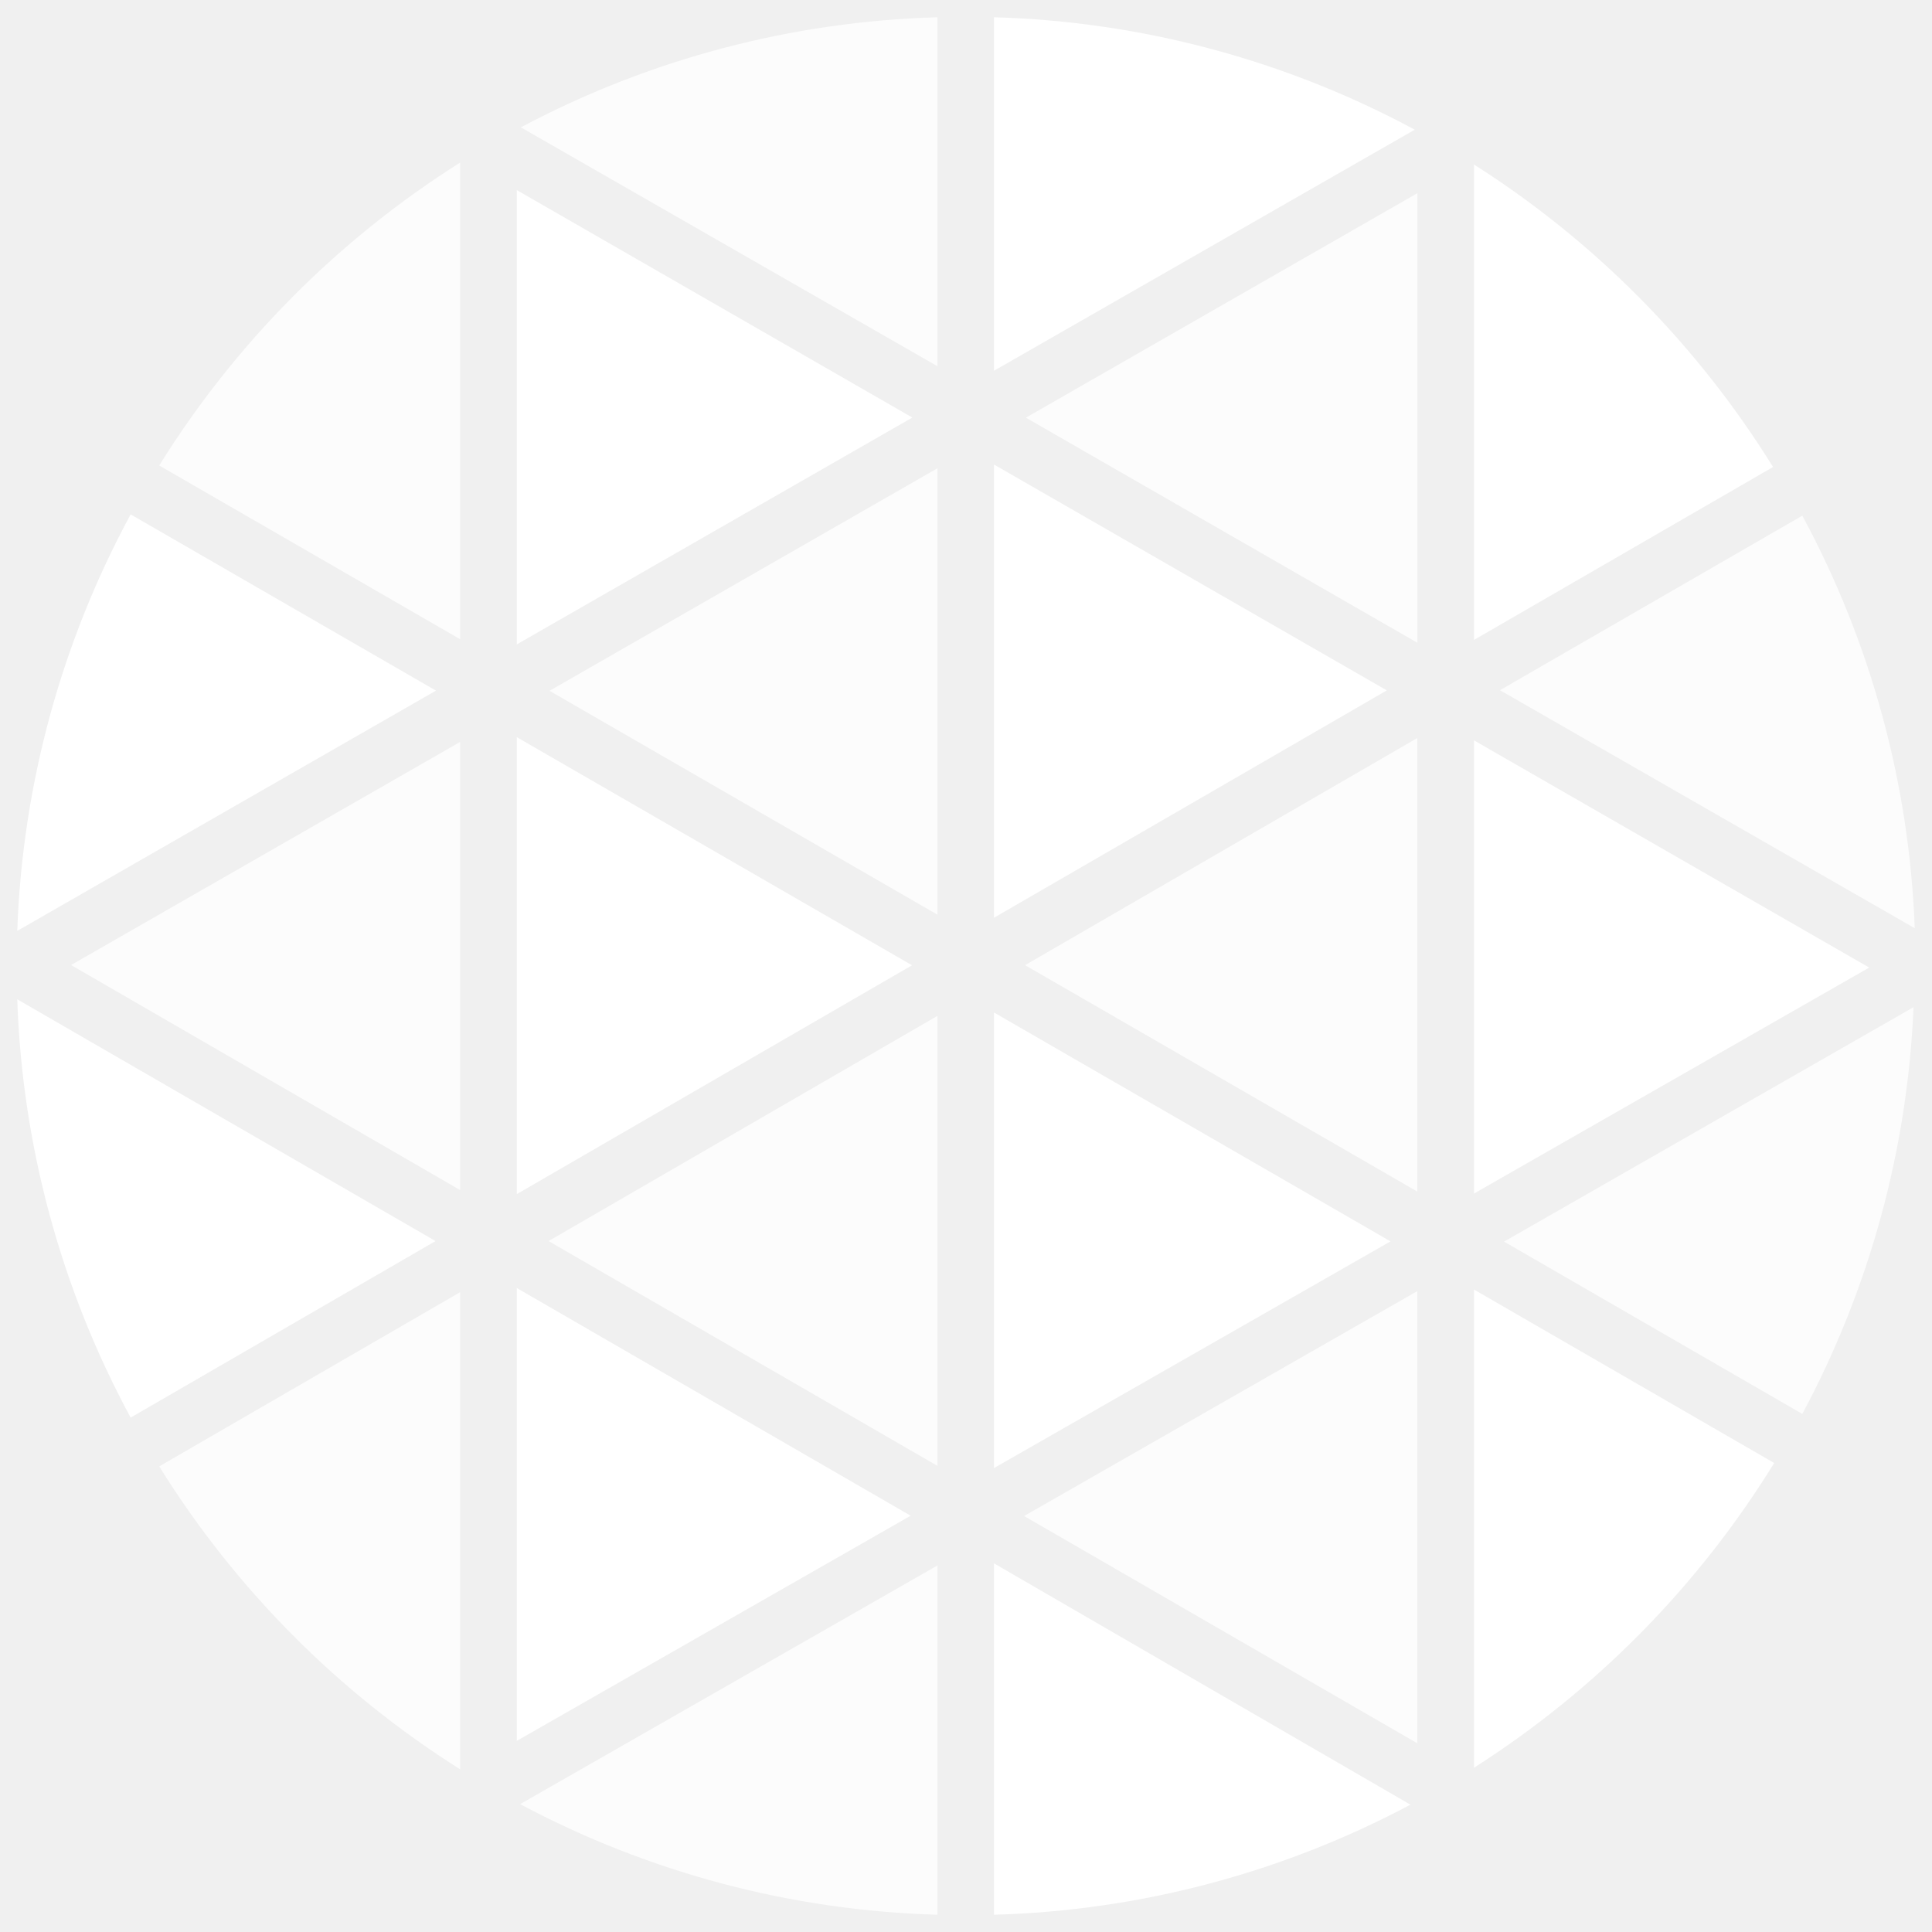
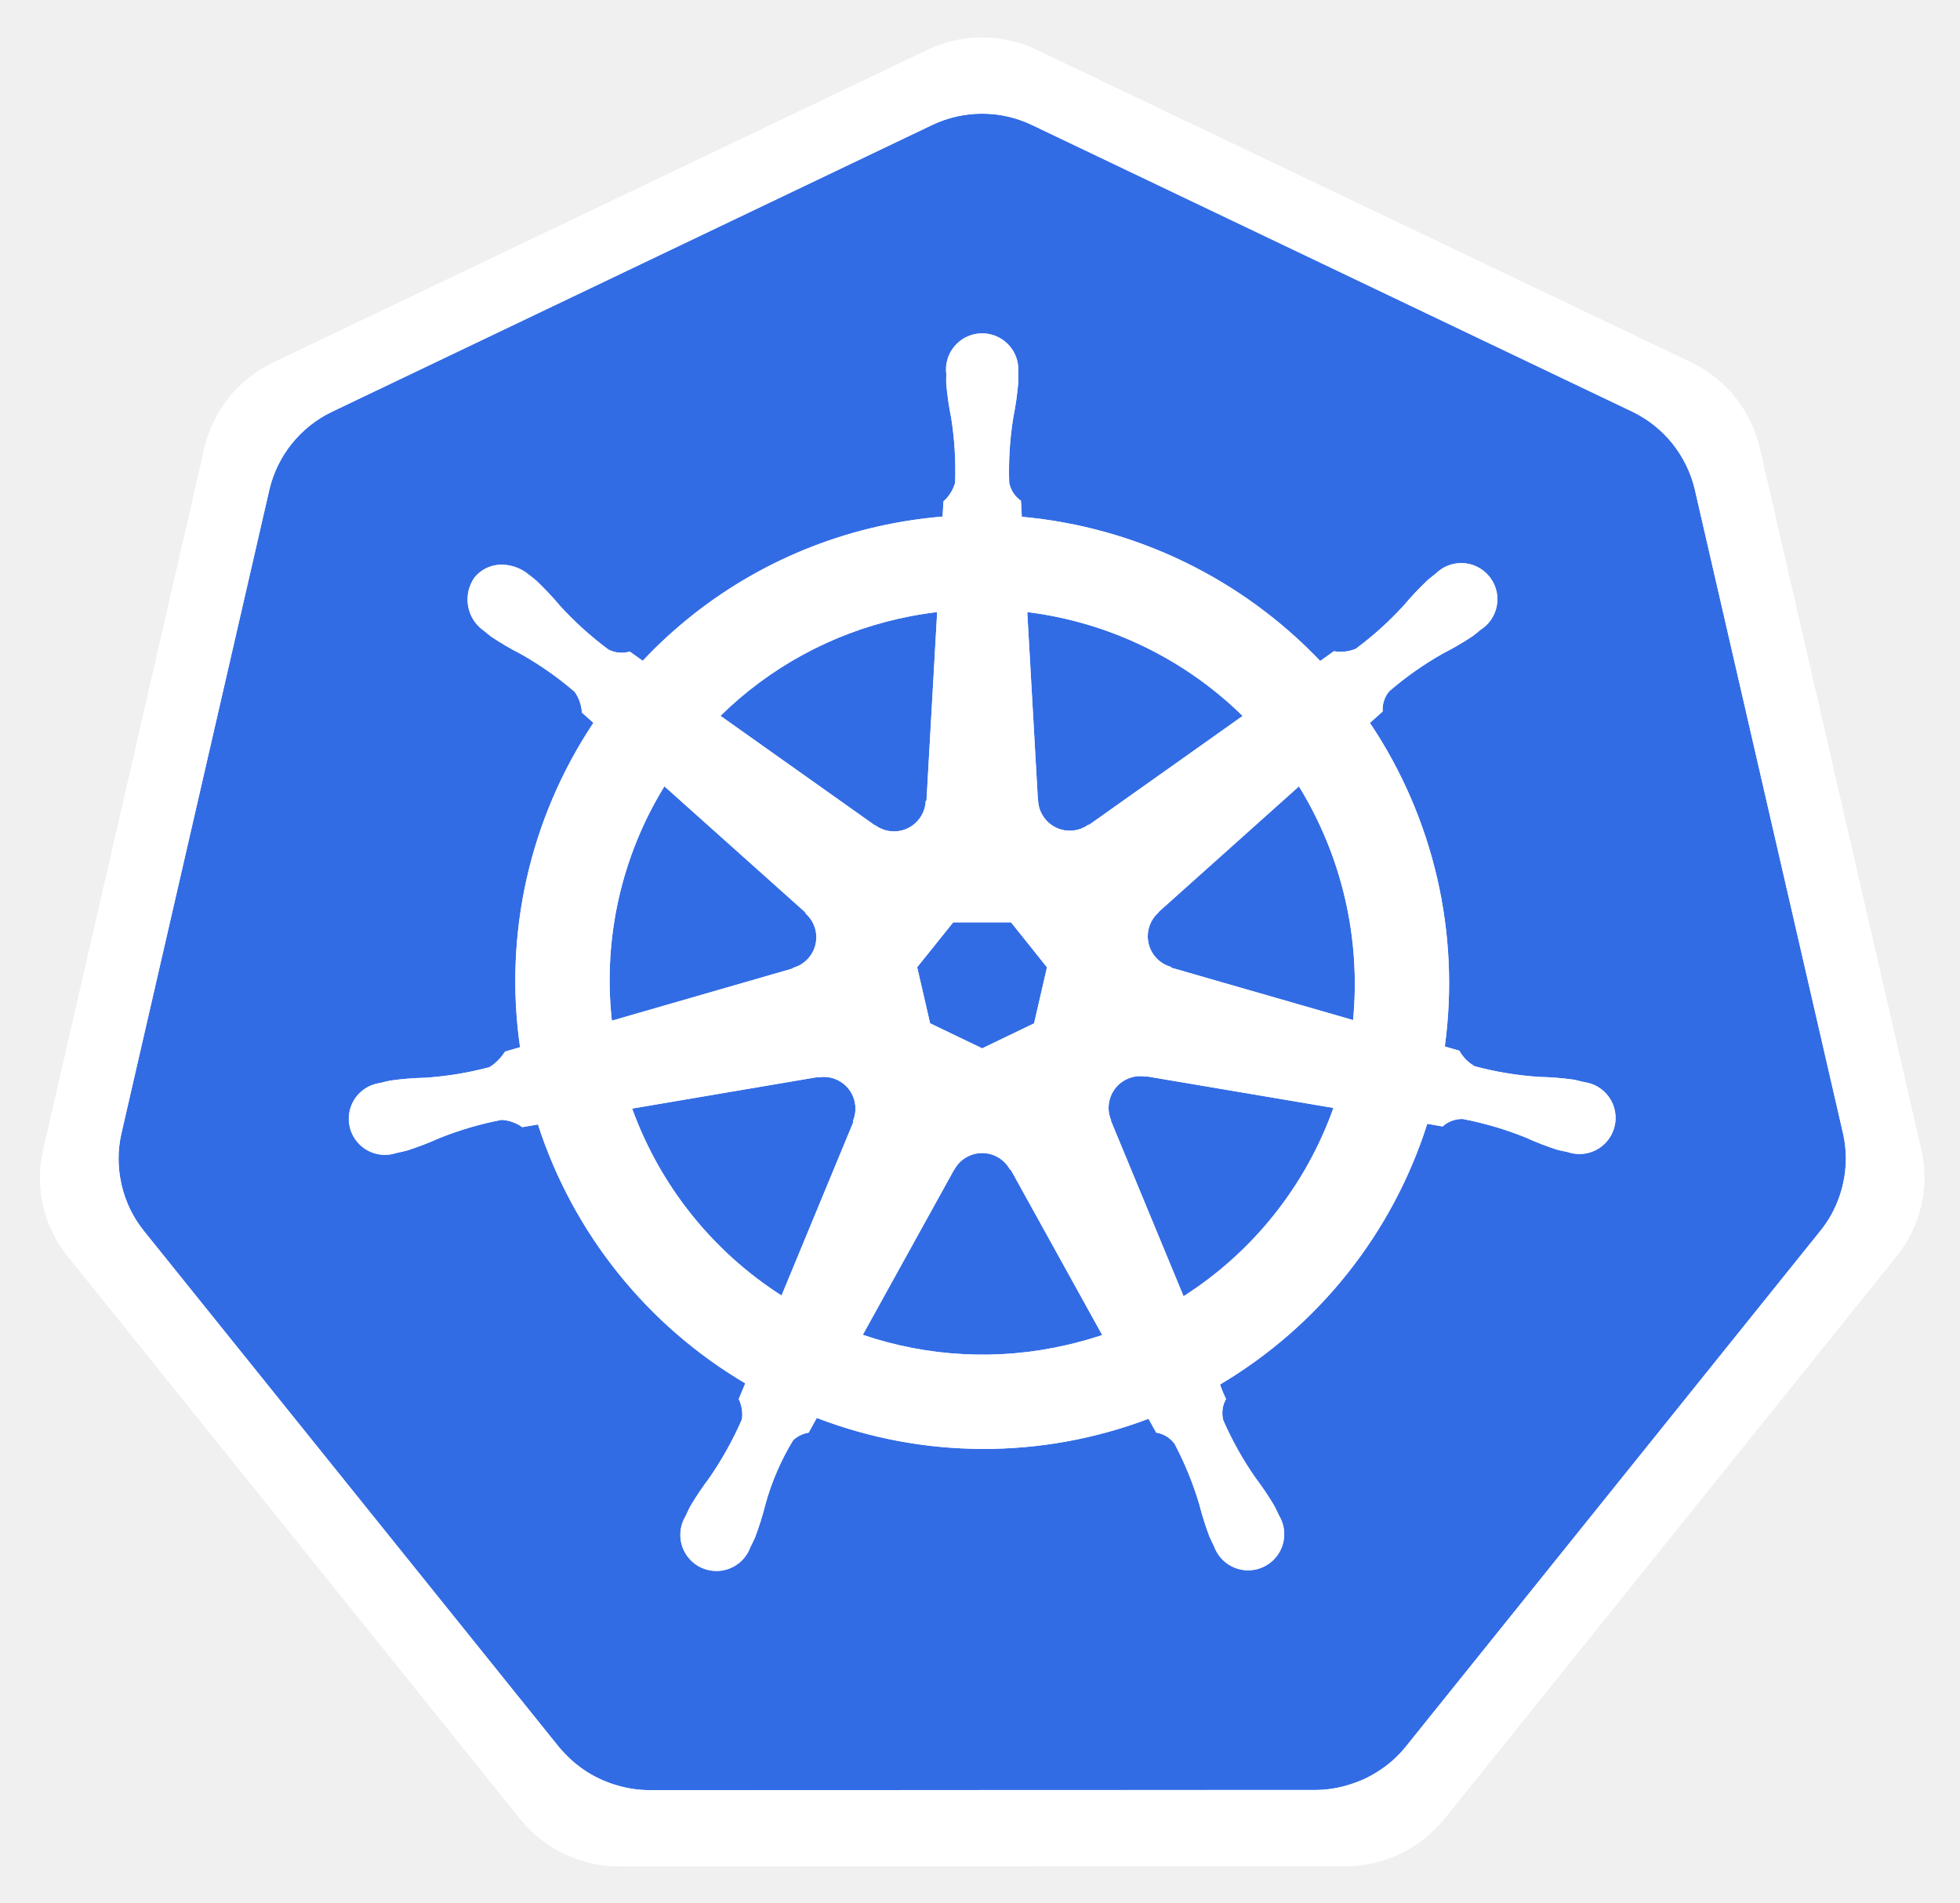
- <svg xmlns="http://www.w3.org/2000/svg" width="18" height="18" viewBox="0 0 32 32" fill="none">
-   <g clip-path="url(#clip0_36_80)">
-     <path d="M16.463 7.694V15.201L22.97 11.435L16.463 7.694Z" fill="white" />
-     <path d="M16.463 16.77V24.316L23.031 20.561L16.463 16.77Z" fill="white" />
-     <path d="M15.527 15.15V7.756L9.102 11.442L15.527 15.15Z" fill="white" fill-opacity="0.8" />
-     <path d="M2.637 24.288C3.898 26.316 5.602 28.031 7.621 29.305V21.403L2.637 24.288Z" fill="white" fill-opacity="0.8" />
-     <path d="M15.527 24.279V16.826L9.086 20.556L15.527 24.279Z" fill="white" fill-opacity="0.8" />
-     <path d="M8.56 28.834L15.083 25.105L8.56 21.334V28.834Z" fill="white" />
-     <path d="M23.475 28.874V21.385L16.962 25.11L23.475 28.874Z" fill="white" fill-opacity="0.8" />
-     <path d="M29.852 23.419C30.965 21.341 31.595 19.038 31.694 16.682L24.912 20.565L29.852 23.419Z" fill="white" fill-opacity="0.8" />
-     <path d="M24.414 19.769L30.96 16.026L24.414 12.263V19.769Z" fill="white" />
-     <path d="M23.476 10.646V3.2L16.992 6.918L23.476 10.646Z" fill="white" fill-opacity="0.8" />
-     <path d="M23.475 19.736V12.224L16.978 15.986L23.475 19.736Z" fill="white" fill-opacity="0.8" />
-     <path d="M8.56 12.21V19.778L15.106 15.988L8.56 12.21Z" fill="white" />
-     <path d="M15.527 0.286C13.118 0.354 10.756 0.977 8.627 2.109L15.527 6.066V0.286Z" fill="white" fill-opacity="0.8" />
-     <path d="M8.56 3.149V10.673L15.111 6.916L8.56 3.149Z" fill="white" />
-     <path d="M7.621 2.693C5.602 3.967 3.898 5.683 2.637 7.71L7.621 10.587V2.693Z" fill="white" fill-opacity="0.8" />
-     <path d="M23.433 2.148C21.287 0.993 18.9 0.355 16.463 0.286V6.141L23.433 2.148Z" fill="white" />
-     <path d="M0.286 16.552C0.367 18.975 1.01 21.347 2.164 23.48L7.214 20.556L0.286 16.552Z" fill="white" />
-     <path d="M2.164 8.52C1.014 10.643 0.371 13.004 0.286 15.418L7.221 11.439L2.164 8.52Z" fill="white" />
-     <path d="M8.615 29.882C10.747 31.019 13.113 31.646 15.527 31.714V25.929L8.615 29.882Z" fill="white" fill-opacity="0.8" />
-     <path d="M29.367 7.735C28.114 5.714 26.421 4.001 24.414 2.725V10.599L29.367 7.735Z" fill="white" />
-     <path d="M24.414 29.279C26.431 27.994 28.131 26.268 29.386 24.232L24.414 21.359V29.279Z" fill="white" />
-     <path d="M31.714 15.374C31.625 12.983 30.988 10.646 29.852 8.541L24.844 11.432L31.714 15.374Z" fill="white" fill-opacity="0.8" />
-     <path d="M16.463 31.714C18.872 31.647 21.233 31.023 23.361 29.891L16.463 25.894V31.714Z" fill="white" />
-     <path d="M7.621 19.711V12.289L1.177 15.984L7.621 19.711Z" fill="white" fill-opacity="0.8" />
-   </g>
+ <svg xmlns="http://www.w3.org/2000/svg" role="img" viewBox="-0.17 0.08 230.10 223.35">
  <defs>
-     <clipPath id="clip0_36_80">
-       <rect width="32" height="32" fill="white" />
-     </clipPath>
+     <style>.cls-1{fill:#fff}.cls-2{fill:#326ce5}</style>
  </defs>
+   <path d="M134.358 126.466a3.59 3.59 0 0 0-.855-.065 3.685 3.685 0 0 0-1.425.37 3.725 3.725 0 0 0-1.803 4.825l-.026.037 8.528 20.603a43.53 43.53 0 0 0 17.595-22.102l-21.976-3.714zm-34.194 2.92a3.72 3.72 0 0 0-3.568-2.894 3.656 3.656 0 0 0-.733.065l-.037-.045-21.785 3.698a43.695 43.695 0 0 0 17.54 21.946l8.442-20.4-.066-.08a3.683 3.683 0 0 0 .207-2.29zm18.245 8a3.718 3.718 0 0 0-6.557.008h-.018l-10.713 19.372a43.637 43.637 0 0 0 23.815 1.225q2.197-.5 4.292-1.2l-10.738-19.406zm33.914-45l-16.483 14.753.009.047a3.725 3.725 0 0 0 1.46 6.395l.02.089 21.35 6.15a44.278 44.278 0 0 0-6.356-27.432zM121.7 94.039a3.725 3.725 0 0 0 5.913 2.84l.065.027 18.036-12.788a43.85 43.85 0 0 0-25.287-12.19l1.253 22.105zm-19.1 2.921a3.72 3.72 0 0 0 5.904-2.85l.092-.043 1.253-22.14a44.682 44.682 0 0 0-4.501.776 43.467 43.467 0 0 0-20.937 11.409l18.154 12.869zm-9.678 16.729a3.72 3.72 0 0 0 1.462-6.396l.018-.088-16.574-14.824a43.454 43.454 0 0 0-6.168 27.51l21.245-6.13zm16.098 6.512l6.114 2.94 6.096-2.934 1.514-6.581-4.219-5.276h-6.79l-4.231 5.268z" class="cls-2" />
+   <path d="M216.208 133.167l-17.422-75.675a13.602 13.602 0 0 0-7.293-9.073l-70.521-33.67a13.589 13.589 0 0 0-11.705 0L38.76 48.437a13.598 13.598 0 0 0-7.295 9.072l-17.394 75.673a13.315 13.315 0 0 0-.004 5.81 13.506 13.506 0 0 0 .491 1.718 13.1 13.1 0 0 0 1.343 2.726c.239.365.491.72.765 1.064l48.804 60.678c.213.264.448.505.681.75a13.423 13.423 0 0 0 2.574 2.133 13.924 13.924 0 0 0 3.857 1.677 13.298 13.298 0 0 0 3.43.473h.759l77.504-.018a12.993 12.993 0 0 0 1.41-.083 13.47 13.47 0 0 0 1.989-.378 13.872 13.872 0 0 0 1.381-.442c.353-.135.705-.27 1.045-.433a13.941 13.941 0 0 0 1.479-.822 13.303 13.303 0 0 0 3.237-2.865l1.488-1.85 47.299-58.84a13.185 13.185 0 0 0 2.108-3.785 13.67 13.67 0 0 0 .5-1.724 13.282 13.282 0 0 0-.004-5.81zm-73.147 29.432a14.516 14.516 0 0 0 .703 1.703 3.314 3.314 0 0 0-.327 2.49 39.372 39.372 0 0 0 3.742 6.7 35.06 35.06 0 0 1 2.263 3.364c.17.315.392.803.553 1.136a4.24 4.24 0 1 1-7.63 3.607c-.161-.33-.385-.77-.522-1.082a35.275 35.275 0 0 1-1.225-3.868 39.305 39.305 0 0 0-2.896-7.097 3.335 3.335 0 0 0-2.154-1.307c-.135-.233-.635-1.15-.903-1.623a54.617 54.617 0 0 1-38.948-.1l-.955 1.73a3.429 3.429 0 0 0-1.819.887 29.517 29.517 0 0 0-3.268 7.582 34.9 34.9 0 0 1-1.218 3.868c-.135.31-.361.744-.522 1.073v.009l-.007.008a4.238 4.238 0 1 1-7.619-3.616c.159-.335.372-.82.54-1.135a35.177 35.177 0 0 1 2.262-3.373 41.228 41.228 0 0 0 3.82-6.866 4.188 4.188 0 0 0-.376-2.387l.768-1.84a54.922 54.922 0 0 1-24.338-30.387l-1.839.313a4.68 4.68 0 0 0-2.428-.855 39.524 39.524 0 0 0-7.356 2.165 35.589 35.589 0 0 1-3.787 1.45c-.305.084-.745.168-1.093.244-.028.01-.052.022-.08.029a.605.605 0 0 1-.065.006 4.236 4.236 0 1 1-1.874-8.224l.061-.015.037-.01c.353-.083.805-.2 1.127-.262a35.27 35.27 0 0 1 4.05-.326 39.388 39.388 0 0 0 7.564-1.242 5.835 5.835 0 0 0 1.814-1.83l1.767-.516a54.613 54.613 0 0 1 8.613-38.073l-1.353-1.206a4.688 4.688 0 0 0-.848-2.436 39.366 39.366 0 0 0-6.277-4.41 35.25 35.25 0 0 1-3.499-2.046c-.256-.191-.596-.478-.874-.704l-.063-.044a4.473 4.473 0 0 1-1.038-6.222 4.066 4.066 0 0 1 3.363-1.488 5.03 5.03 0 0 1 2.942 1.11c.287.225.68.526.935.745a35.253 35.253 0 0 1 2.78 2.95 39.383 39.383 0 0 0 5.69 5.142 3.333 3.333 0 0 0 2.507.243q.754.55 1.522 1.082A54.289 54.289 0 0 1 102.86 61.89a55.052 55.052 0 0 1 7.63-1.173l.1-1.784a4.6 4.6 0 0 0 1.37-2.184 39.476 39.476 0 0 0-.47-7.654 35.466 35.466 0 0 1-.576-4.014c-.011-.307.006-.731.01-1.081 0-.04-.01-.08-.01-.118a4.242 4.242 0 1 1 8.441-.004c0 .37.022.86.009 1.2a35.109 35.109 0 0 1-.579 4.013 39.533 39.533 0 0 0-.478 7.656 3.344 3.344 0 0 0 1.379 2.11c.015.305.065 1.323.102 1.884a55.309 55.309 0 0 1 35.032 16.927l1.606-1.147a4.69 4.69 0 0 0 2.56-.278 39.532 39.532 0 0 0 5.69-5.148 35.004 35.004 0 0 1 2.787-2.95c.259-.222.65-.52.936-.746a4.242 4.242 0 1 1 5.258 6.598c-.283.229-.657.548-.929.75a35.095 35.095 0 0 1-3.507 2.046 39.495 39.495 0 0 0-6.277 4.41 3.337 3.337 0 0 0-.792 2.39c-.235.216-1.06.947-1.497 1.343a54.837 54.837 0 0 1 8.792 37.983l1.704.496a4.745 4.745 0 0 0 1.82 1.83 39.464 39.464 0 0 0 7.568 1.246 35.64 35.64 0 0 1 4.046.324c.355.065.868.207 1.23.29a4.236 4.236 0 1 1-1.878 8.223l-.061-.008c-.028-.007-.054-.022-.083-.03-.348-.075-.785-.151-1.09-.231a35.14 35.14 0 0 1-3.785-1.462 39.477 39.477 0 0 0-7.363-2.165 3.337 3.337 0 0 0-2.362.877q-.9-.171-1.804-.316a54.92 54.92 0 0 1-24.328 30.605z" class="cls-2" />
+   <path d="M225.407 135.107L206.4 52.547a14.838 14.838 0 0 0-7.958-9.9l-76.935-36.73a14.825 14.825 0 0 0-12.771 0L31.808 42.669a14.838 14.838 0 0 0-7.961 9.895L4.873 135.129a14.668 14.668 0 0 0 1.995 11.185c.261.4.538.788.838 1.162l53.246 66.205a14.98 14.98 0 0 0 11.499 5.487l85.387-.02a14.986 14.986 0 0 0 11.5-5.48l53.227-66.211a14.72 14.72 0 0 0 2.842-12.347zm-9.197 3.866a13.677 13.677 0 0 1-.498 1.723 13.184 13.184 0 0 1-2.11 3.786l-47.299 58.838-1.486 1.852a13.305 13.305 0 0 1-3.24 2.865 13.945 13.945 0 0 1-1.474.822q-.513.237-1.045.43a13.873 13.873 0 0 1-1.383.445 13.473 13.473 0 0 1-1.989.379 12.988 12.988 0 0 1-1.41.082l-77.504.018h-.76a13.298 13.298 0 0 1-3.429-.472 13.925 13.925 0 0 1-3.855-1.679 13.424 13.424 0 0 1-2.576-2.132c-.233-.246-.468-.487-.68-.75l-48.805-60.679q-.408-.514-.765-1.066a13.102 13.102 0 0 1-1.343-2.726 13.505 13.505 0 0 1-.491-1.719 13.315 13.315 0 0 1 .004-5.809l17.394-75.675a13.598 13.598 0 0 1 7.295-9.07l70.508-33.685a13.589 13.589 0 0 1 11.705 0l70.519 33.67a13.602 13.602 0 0 1 7.293 9.073l17.422 75.674a13.282 13.282 0 0 1 .002 5.807z" class="cls-1" />
+   <path d="M185.814 127.106c-.36-.083-.874-.225-1.227-.29a35.642 35.642 0 0 0-4.046-.326 39.464 39.464 0 0 1-7.57-1.242 4.745 4.745 0 0 1-1.82-1.832l-1.704-.496a54.837 54.837 0 0 0-8.79-37.983c.436-.396 1.262-1.127 1.495-1.342a3.338 3.338 0 0 1 .792-2.39 39.495 39.495 0 0 1 6.277-4.41 35.095 35.095 0 0 0 3.507-2.046c.272-.202.644-.522.929-.75a4.242 4.242 0 1 0-5.256-6.6c-.288.227-.68.525-.936.747a35.004 35.004 0 0 0-2.789 2.95 39.533 39.533 0 0 1-5.69 5.148 4.69 4.69 0 0 1-2.56.278l-1.606 1.147a55.309 55.309 0 0 0-35.032-16.927c-.039-.561-.087-1.577-.102-1.884a3.344 3.344 0 0 1-1.377-2.11 39.533 39.533 0 0 1 .478-7.656 35.112 35.112 0 0 0 .575-4.012c.013-.34-.007-.834-.007-1.201a4.242 4.242 0 1 0-8.441.004c0 .04.009.078.01.118-.004.35-.021.774-.01 1.08a35.476 35.476 0 0 0 .576 4.015 39.475 39.475 0 0 1 .47 7.654 4.601 4.601 0 0 1-1.37 2.182l-.1 1.786a55.052 55.052 0 0 0-7.63 1.173 54.289 54.289 0 0 0-27.574 15.754q-.77-.531-1.526-1.082a3.333 3.333 0 0 1-2.506-.243 39.383 39.383 0 0 1-5.69-5.141 35.255 35.255 0 0 0-2.777-2.95c-.257-.22-.65-.52-.938-.75a5.03 5.03 0 0 0-2.942-1.11 4.066 4.066 0 0 0-3.363 1.49 4.473 4.473 0 0 0 1.038 6.222l.065.046c.276.226.616.515.872.702a35.256 35.256 0 0 0 3.499 2.048 39.367 39.367 0 0 1 6.276 4.412 4.69 4.69 0 0 1 .849 2.434l1.351 1.208a54.613 54.613 0 0 0-8.611 38.073l-1.767.514a5.835 5.835 0 0 1-1.814 1.827 39.39 39.39 0 0 1-7.565 1.247 35.266 35.266 0 0 0-4.049.326c-.324.06-.774.174-1.127.262l-.037.008-.06.018a4.236 4.236 0 1 0 1.875 8.224l.063-.01c.028-.006.052-.02.08-.025.348-.08.786-.163 1.092-.246a35.59 35.59 0 0 0 3.786-1.451 39.527 39.527 0 0 1 7.358-2.165 4.68 4.68 0 0 1 2.426.857l1.84-.315a54.922 54.922 0 0 0 24.34 30.387l-.769 1.84a4.188 4.188 0 0 1 .377 2.387 41.228 41.228 0 0 1-3.82 6.864 35.183 35.183 0 0 0-2.263 3.372c-.168.318-.381.805-.542 1.138a4.238 4.238 0 1 0 7.621 3.616l.007-.008v-.01c.16-.33.387-.763.522-1.072a34.903 34.903 0 0 0 1.218-3.868 29.517 29.517 0 0 1 3.268-7.582 3.43 3.43 0 0 1 1.819-.888l.957-1.73a54.617 54.617 0 0 0 38.946.099c.268.478.768 1.392.9 1.623a3.335 3.335 0 0 1 2.155 1.31 39.306 39.306 0 0 1 2.898 7.096 35.275 35.275 0 0 0 1.225 3.868c.137.312.36.75.522 1.082a4.24 4.24 0 1 0 7.63-3.607c-.161-.333-.383-.82-.55-1.136a35.06 35.06 0 0 0-2.263-3.364 39.372 39.372 0 0 1-3.742-6.7 3.314 3.314 0 0 1 .324-2.49 14.519 14.519 0 0 1-.703-1.703 54.92 54.92 0 0 0 24.328-30.605c.546.087 1.497.253 1.806.316a3.337 3.337 0 0 1 2.36-.877 39.476 39.476 0 0 1 7.36 2.165 35.135 35.135 0 0 0 3.788 1.462c.305.08.74.156 1.09.233.029.008.055.02.083.028l.06.009a4.236 4.236 0 1 0 1.878-8.224zm-40.1-42.987l-18.037 12.787-.063-.03a3.723 3.723 0 0 1-5.913-2.838l-.02-.01-1.253-22.103a43.85 43.85 0 0 1 25.285 12.194zm-33.978 24.228h6.788l4.22 5.276-1.513 6.58-6.096 2.934-6.114-2.94-1.516-6.583zm-6.386-35.648a44.672 44.672 0 0 1 4.503-.774l-1.255 22.137-.092.044a3.72 3.72 0 0 1-5.904 2.852l-.035.02-18.154-12.872a43.467 43.467 0 0 1 20.937-11.407zm-27.52 19.68l16.574 14.824-.018.09a3.72 3.72 0 0 1-1.462 6.395l-.017.072-21.245 6.13a43.454 43.454 0 0 1 6.168-27.51zm22.191 39.38l-8.441 20.397a43.696 43.696 0 0 1-17.536-21.948l21.783-3.7.037.049a3.655 3.655 0 0 1 .73-.065 3.72 3.72 0 0 1 3.364 5.185zm24.916 26.23a43.637 43.637 0 0 1-23.815-1.223l10.713-19.372h.018a3.725 3.725 0 0 1 6.557-.006h.08l10.74 19.404q-2.091.698-4.293 1.199zm13.841-5.751l-8.528-20.605.026-.037a3.725 3.725 0 0 1 1.803-4.823 3.685 3.685 0 0 1 1.425-.37 3.59 3.59 0 0 1 .855.063l.037-.046 21.977 3.714a43.53 43.53 0 0 1-17.595 22.105zm19.903-32.42l-21.352-6.15-.02-.09a3.725 3.725 0 0 1-1.46-6.395l-.008-.043 16.482-14.751a44.279 44.279 0 0 1 6.357 27.43z" class="cls-1" />
</svg>
